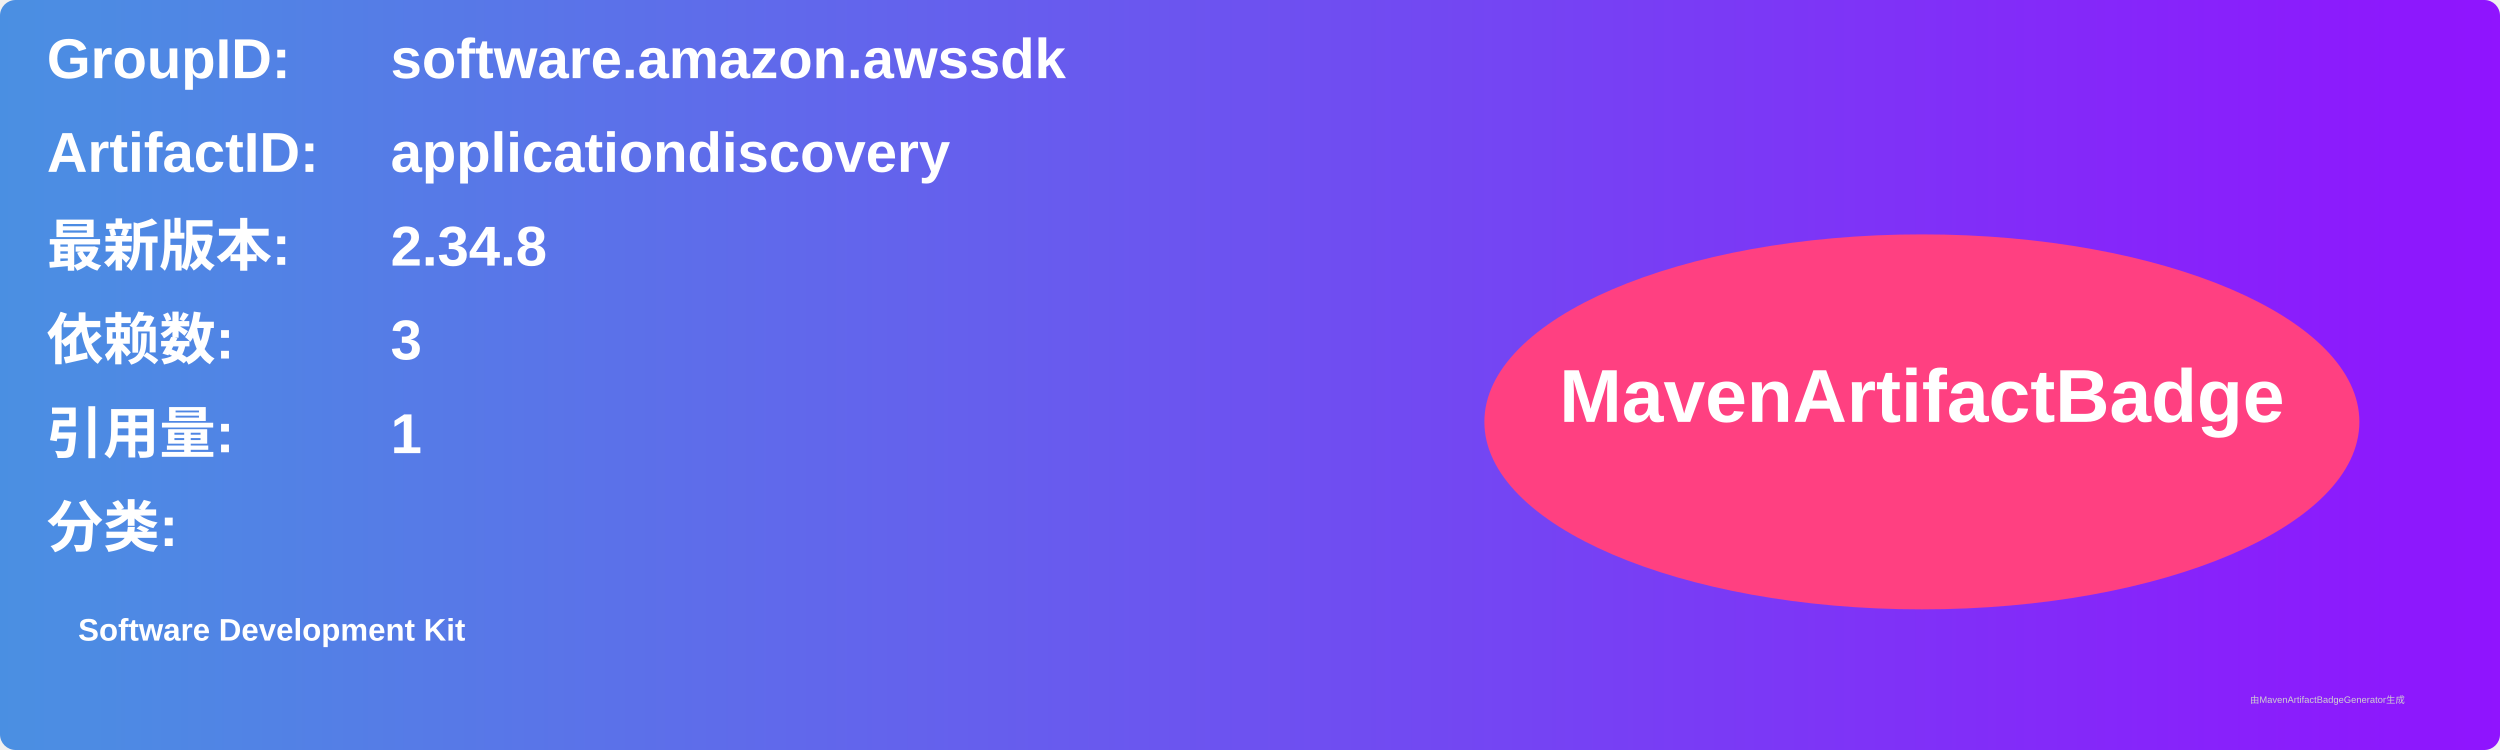
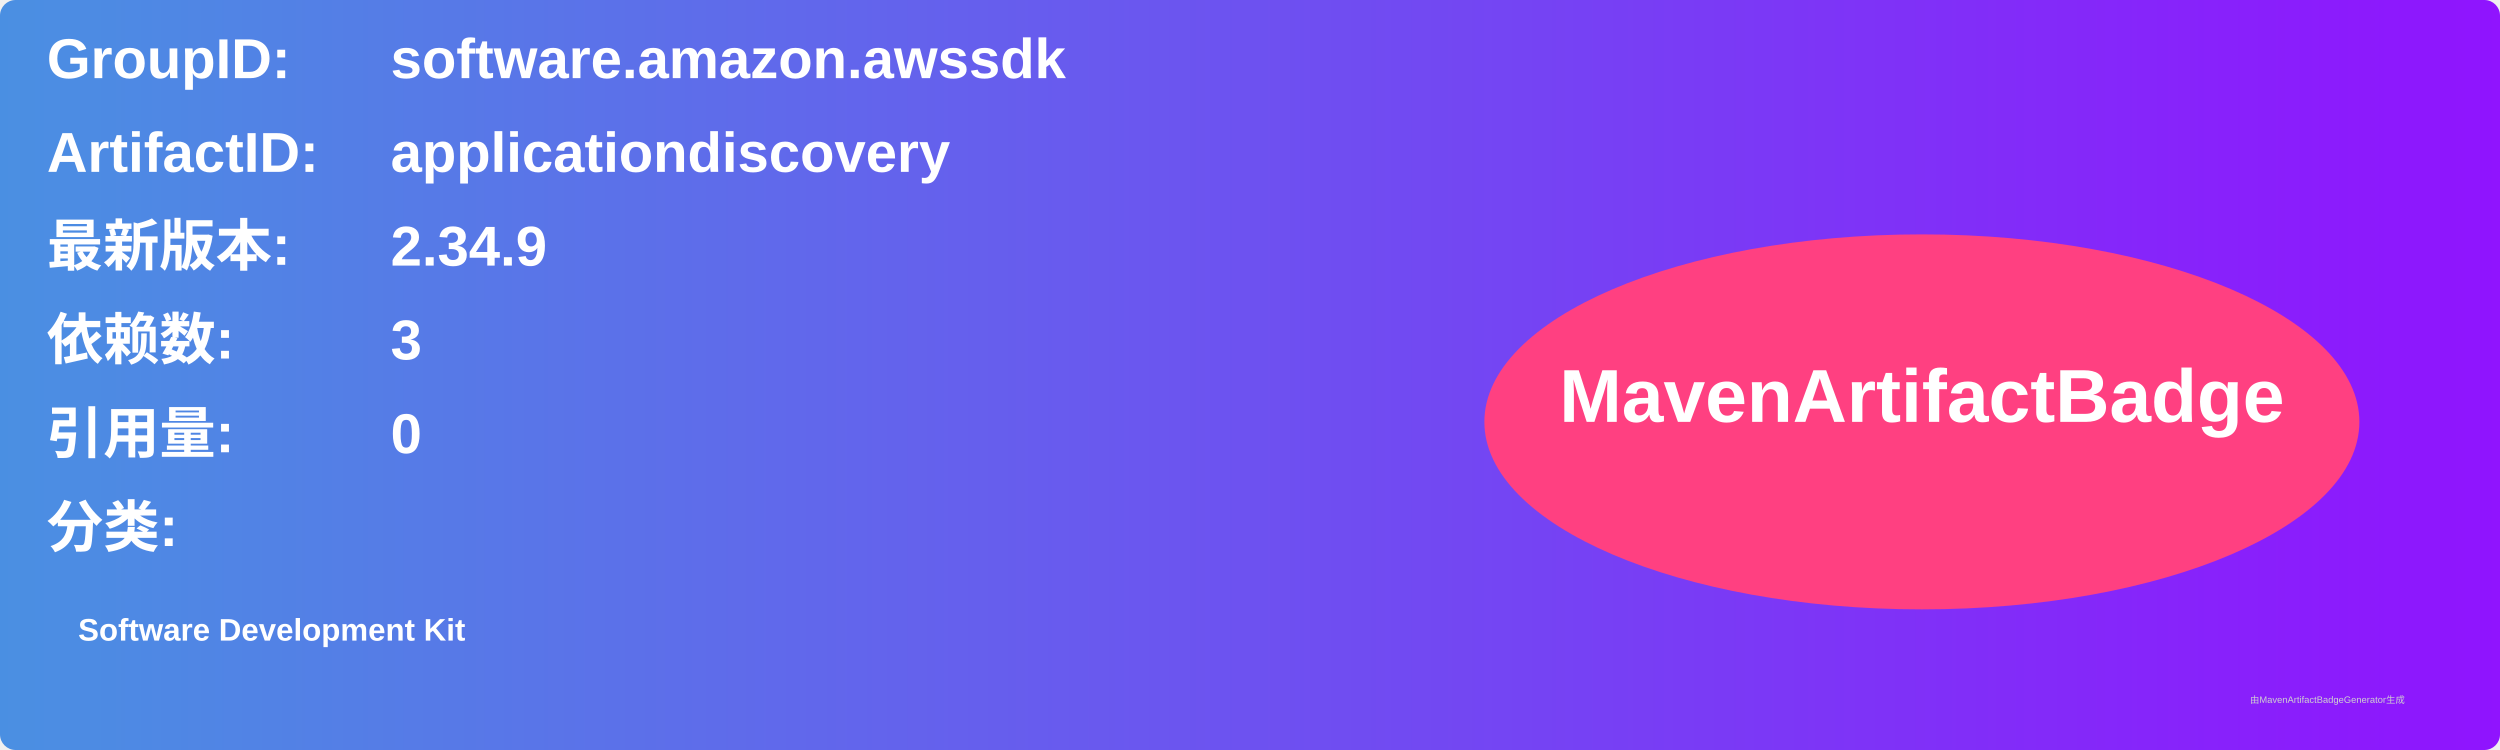
<svg xmlns="http://www.w3.org/2000/svg" width="800" height="240" viewBox="0 0 800 240">
  <linearGradient id="grad" x1="0%" y1="0%" x2="100%" y2="0%">
    <stop offset="0%" stop-color="#4a90e2" />
    <stop offset="100%" stop-color="#9013fe" />
  </linearGradient>
  <rect width="100%" height="100%" rx="5" ry="5" fill="url(#grad)" />
  <g transform="translate(15, 15)">
    <text x="0" y="10" font-family="Arial" font-size="18" fill="white" font-weight="bold" width="260">GroupID:</text>
    <text x="110" y="10" font-family="Arial" font-size="18" fill="white" font-weight="bold" width="460">software.amazon.awssdk</text>
    <text x="0" y="40" font-family="Arial" font-size="18" fill="white" font-weight="bold" width="260">ArtifactID:</text>
    <text x="110" y="40" font-family="Arial" font-size="18" fill="white" font-weight="bold" width="460">applicationdiscovery</text>
    <text x="0" y="70" font-family="Arial" font-size="18" fill="white" font-weight="bold">最新版本:</text>
    <text x="110" y="70" font-family="Arial" font-size="18" fill="white" font-weight="bold">
-       <tspan font-weight="bold">2.34.8</tspan>
+       <tspan font-weight="bold">2.34.9</tspan>
    </text>
    <text x="0" y="100" font-family="Arial" font-size="18" fill="white" font-weight="bold">依赖数: </text>
    <text x="110" y="100" font-family="Arial" font-size="18" fill="white">
      <tspan font-weight="bold">3</tspan>
    </text>
    <text x="0" y="130" font-family="Arial" font-size="18" fill="white" font-weight="bold">引用量: </text>
    <text x="110" y="130" font-family="Arial" font-size="18" fill="white">
-       <tspan font-weight="bold">1</tspan>
+       <tspan font-weight="bold">0</tspan>
    </text>
    <text x="0" y="160" font-family="Arial" font-size="18" fill="white" font-weight="bold">分类:</text>
    <text x="10" y="190" font-family="Arial" font-size="10" fill="white">
      <tspan font-weight="bold">Software Development Kit</tspan>
    </text>
    <ellipse cx="600" cy="120" rx="140" ry="60" fill="#ff4081" />
    <text x="600" y="120" text-anchor="middle" font-family="Arial" font-size="24" fill="white" font-weight="bold">MavenArtifactBadge</text>
  </g>
  <text x="720" y="225" font-family="Arial" font-size="3" fill="#d0d0d0">由MavenArtifactBadgeGenerator生成</text>
</svg>
